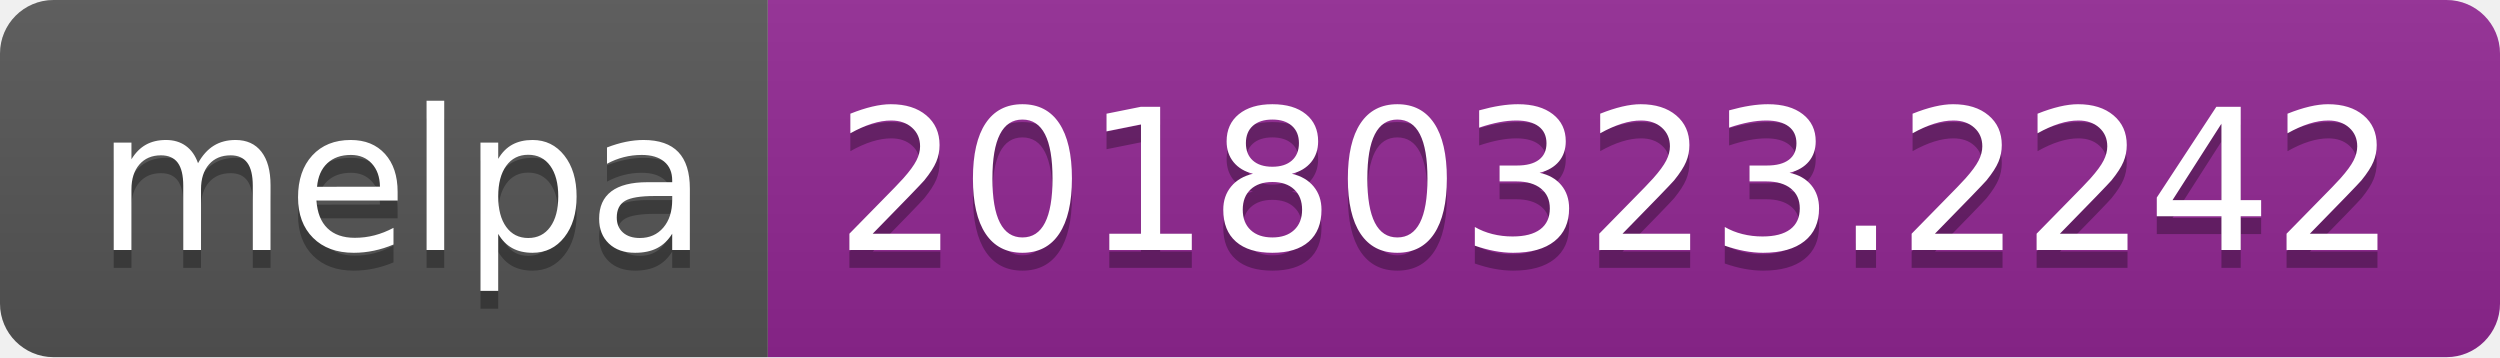
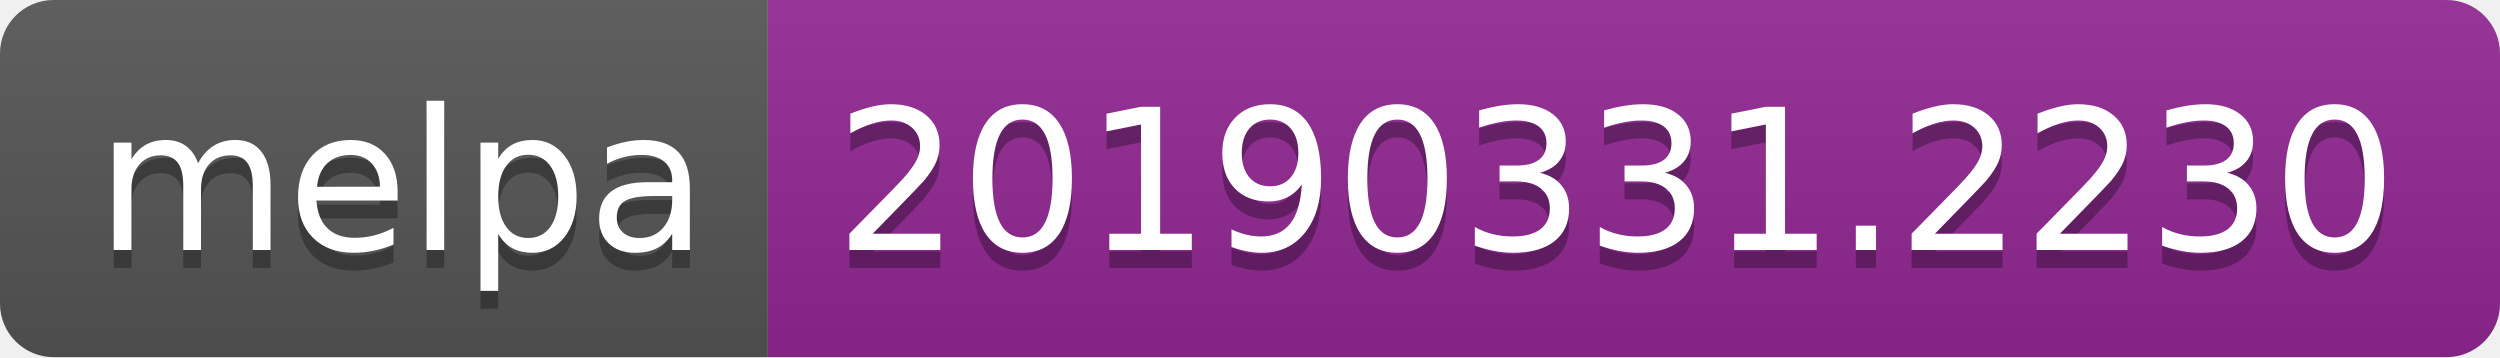
<svg xmlns="http://www.w3.org/2000/svg" width="140" height="20">
  <linearGradient id="b" x2="0" y2="100%">
    <stop offset="0" stop-color="#bbb" stop-opacity=".1" />
    <stop offset="1" stop-opacity=".1" />
  </linearGradient>
  <clipPath id="a">
    <rect width="140" height="20" rx="3" fill="#fff" />
  </clipPath>
  <g clip-path="url(#a)">
    <path fill="#555" d="M0 0h43v20H0z" />
    <path fill="#922793" d="M43 0h97v20H43z" />
    <path fill="url(#b)" d="M0 0h140v20H0z" />
  </g>
  <g fill="#fff" text-anchor="middle" font-family="DejaVu Sans,Verdana,Geneva,sans-serif" font-size="110">
    <text x="225" y="150" fill="#010101" fill-opacity=".3" transform="scale(.1)" textLength="330">melpa</text>
    <text x="225" y="140" transform="scale(.1)" textLength="330">melpa</text>
-     <text x="905" y="150" fill="#010101" fill-opacity=".3" transform="scale(.1)" textLength="870">20180323.2242</text>
-     <text x="905" y="140" transform="scale(.1)" textLength="870">20180323.2242</text>
+     <text x="905" y="150" fill="#010101" fill-opacity=".3" transform="scale(.1)" textLength="870">20190331.2230</text>
+     <text x="905" y="140" transform="scale(.1)" textLength="870">20190331.2230</text>
  </g>
</svg>
